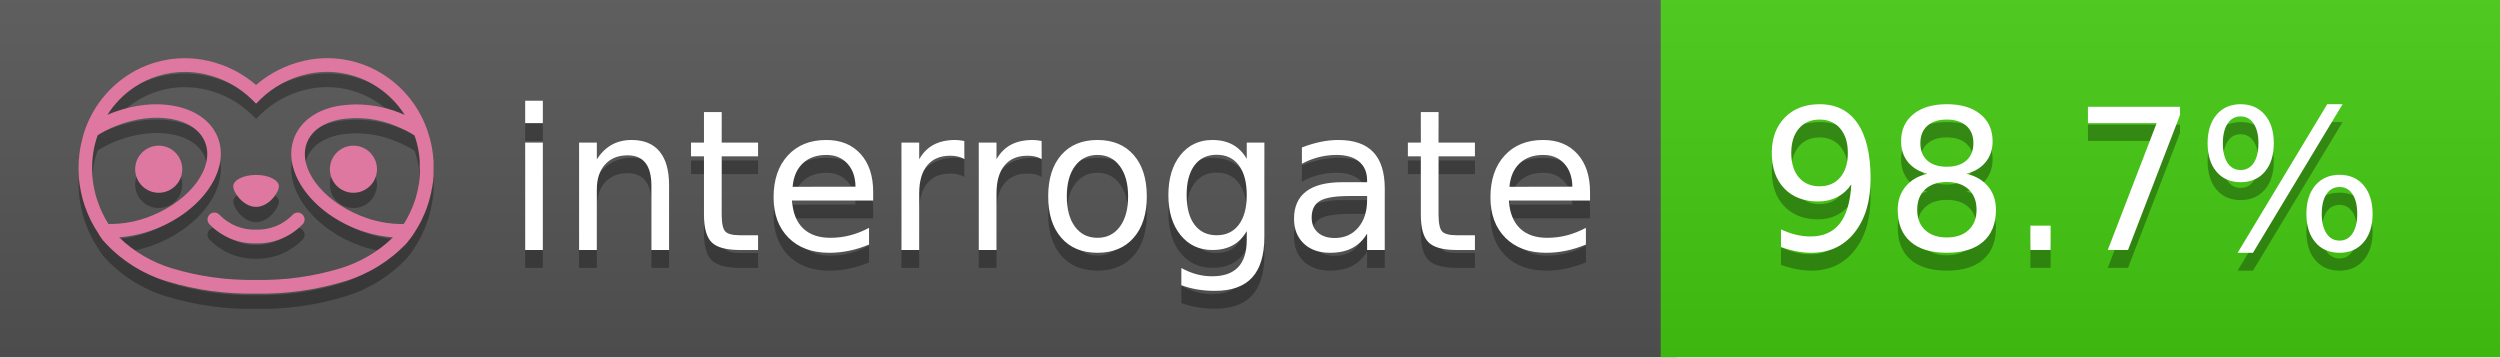
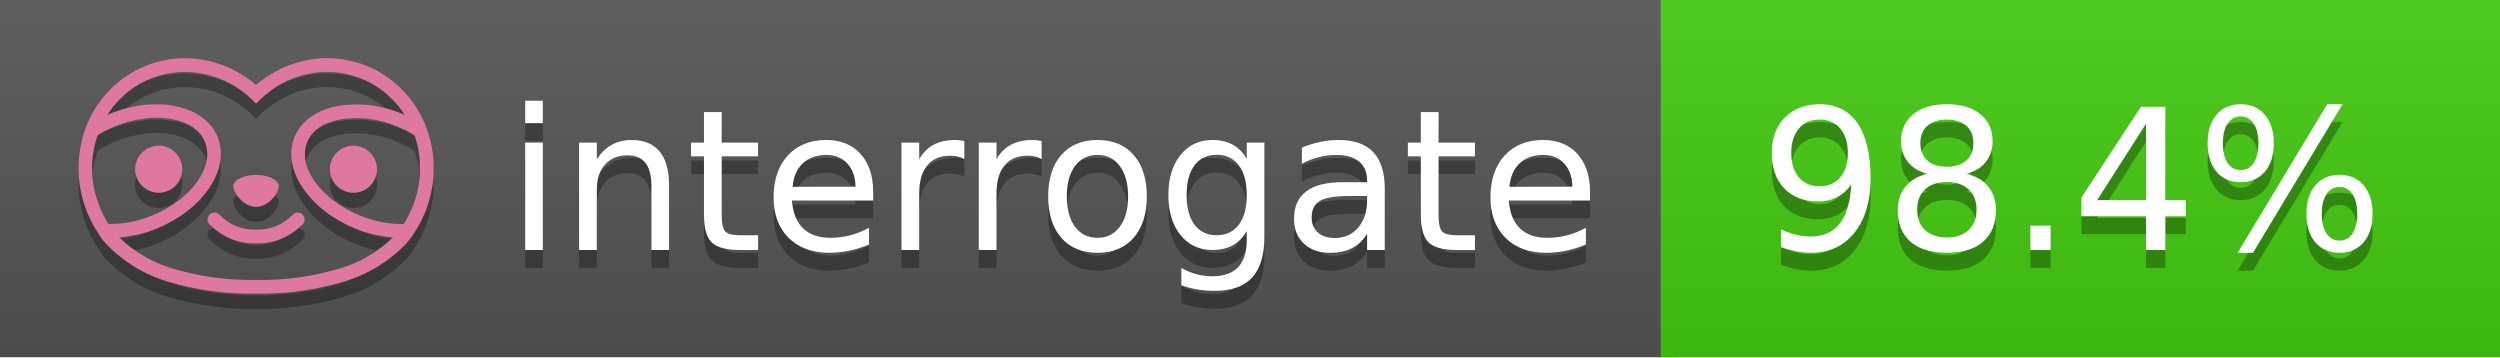
<svg xmlns="http://www.w3.org/2000/svg" width="140" height="20" viewBox="0 0 140 20" version="1.1" xml:space="preserve" style="fill-rule:evenodd;clip-rule:evenodd;stroke-linejoin:round;stroke-miterlimit:2;">
  <g transform="matrix(1,0,0,1,22,0)">
    <g id="backgrounds" transform="matrix(1.32789,0,0,1,-22.3892,0)">
      <rect x="0" y="0" width="71" height="20" style="fill:rgb(85,85,85);" />
    </g>
    <rect x="71" y="0" width="47" height="20" data-interrogate="color" style="fill:#4c1" />
    <g transform="matrix(1.19746,0,0,1,-22.3744,-4.85723e-16)">
      <rect x="0" y="0" width="118" height="20" style="fill:url(#_Linear1);" />
    </g>
  </g>
  <g fill="#fff" text-anchor="middle" font-family="DejaVu Sans,Verdana,Geneva,sans-serif" font-size="110">
    <text x="590" y="150" fill="#010101" fill-opacity=".3" transform="scale(.1)" textLength="610">interrogate</text>
    <text x="590" y="140" transform="scale(.1)" textLength="610">interrogate</text>
-     <text x="1160" y="150" fill="#010101" fill-opacity=".3" transform="scale(.1)" textLength="370" data-interrogate="result">98.7%</text>
-     <text x="1160" y="140" transform="scale(.1)" textLength="370" data-interrogate="result">98.7%</text>
+     <text x="1160" y="150" fill="#010101" fill-opacity=".3" transform="scale(.1)" textLength="370" data-interrogate="result">98.4%</text>
+     <text x="1160" y="140" transform="scale(.1)" textLength="370" data-interrogate="result">98.4%</text>
  </g>
  <g id="logo-shadow" transform="matrix(0.854876,0,0,0.854876,-6.73514,1.732)">
    <g transform="matrix(0.299012,0,0,0.299012,9.70229,-6.68582)">
      <path d="M50,64.25C52.76,64.25 55,61.13 55,59.75C55,58.37 52.76,57.25 50,57.25C47.24,57.25 45,58.37 45,59.75C45,61.13 47.24,64.25 50,64.25Z" style="fill:rgb(1,1,1);fill-opacity:0.3;fill-rule:nonzero;" />
    </g>
    <g transform="matrix(0.299012,0,0,0.299012,9.70229,-6.68582)">
      <path d="M88,49.05C86.506,43.475 83.018,38.638 78.2,35.46C72.969,32.002 66.539,30.844 60.43,32.26C56.576,33.145 52.995,34.958 50,37.54C46.998,34.958 43.411,33.149 39.55,32.27C33.441,30.853 27.011,32.011 21.78,35.47C16.97,38.652 13.489,43.489 12,49.06L12,49.13C11.82,49.79 11.66,50.46 11.53,51.13C11.146,53.207 11.021,55.323 11.16,57.43C11.16,58.03 11.26,58.63 11.34,59.23C11.34,59.51 11.43,59.79 11.48,60.07C11.53,60.35 11.58,60.68 11.64,60.98C11.7,61.28 11.8,61.69 11.89,62.05C11.98,62.41 11.99,62.47 12.05,62.68C12.16,63.07 12.28,63.46 12.41,63.84L12.58,64.34C12.72,64.74 12.88,65.14 13.04,65.53L13.23,65.98C13.403,66.373 13.583,66.767 13.77,67.16L13.99,67.59C14.19,67.97 14.39,68.35 14.61,68.73L14.87,69.15C15.1,69.52 15.33,69.89 15.58,70.26L15.58,70.32L15.99,70.93C16.14,71.14 16.29,71.36 16.45,71.57C20.206,75.83 25.086,78.95 30.53,80.57C36.839,82.48 43.41,83.385 50,83.25C56.599,83.374 63.177,82.456 69.49,80.53C74.644,78.978 79.303,76.102 83,72.19C83.34,71.78 83.65,71.35 84,70.92L84.18,70.66L84.33,70.44L84.41,70.32C84.55,70.12 84.67,69.9 84.81,69.7C85.07,69.3 85.32,68.89 85.55,68.48C85.78,68.07 86.02,67.65 86.23,67.22C86.31,67.05 86.39,66.88 86.47,66.7C86.67,66.28 86.85,65.87 87.03,65.44L87.23,64.92C87.397,64.487 87.55,64.05 87.69,63.61L87.85,63.09C87.98,62.64 88.1,62.19 88.21,61.74C88.21,61.57 88.3,61.39 88.33,61.22C88.43,60.75 88.52,60.22 88.6,59.79C88.6,59.64 88.66,59.49 88.68,59.33C88.77,58.71 88.84,58.08 88.88,57.45L88.88,54.17C88.817,53.164 88.693,52.162 88.51,51.17C88.38,50.5 88.23,49.84 88.05,49.17L88,49.05ZM85.89,56.44L85.89,57.23C85.89,57.78 85.79,58.32 85.72,58.86C85.72,59.01 85.72,59.15 85.65,59.3C85.59,59.7 85.51,60.11 85.43,60.51L85.32,60.99C85.23,61.38 85.12,61.77 85.01,62.16C85.01,62.31 84.93,62.46 84.88,62.6C84.74,63.04 84.59,63.47 84.42,63.9L84.27,64.28C84.1,64.71 83.91,65.14 83.71,65.56C83.51,65.98 83.43,66.12 83.28,66.4L83.01,66.91C82.83,67.223 82.643,67.537 82.45,67.85L82.35,68.01C79.121,68.047 75.918,67.434 72.93,66.21C64.27,62.74 59,55.52 61.18,50.11C62.18,47.6 64.7,45.82 68.26,45.11C72.489,44.395 76.835,44.908 80.78,46.59C82.141,47.144 83.453,47.813 84.7,48.59C84.76,48.76 84.82,48.93 84.88,49.1C84.94,49.27 85.05,49.63 85.12,49.9C85.28,50.5 85.44,51.1 85.55,51.73C85.691,52.507 85.792,53.292 85.85,54.08L85.85,55.89C85.85,56.12 85.91,56.25 85.91,56.45L85.89,56.44ZM17.66,68C16.668,66.435 15.869,64.756 15.28,63L15.17,62.68C15.06,62.35 14.96,62.01 14.87,61.68C14.823,61.493 14.777,61.31 14.73,61.13C14.66,60.84 14.59,60.55 14.53,60.27C14.47,59.99 14.43,59.72 14.38,59.44C14.33,59.16 14.3,59 14.27,58.78C14.2,58.27 14.15,57.78 14.11,57.23L14.11,57.03C14.008,55.236 14.122,53.437 14.45,51.67C14.56,51.06 14.71,50.46 14.88,49.87C14.96,49.59 15.04,49.32 15.13,49.05C15.22,48.78 15.24,48.72 15.3,48.55C16.548,47.774 17.859,47.105 19.22,46.55C27.86,43.09 36.65,44.67 38.82,50.08C40.99,55.49 35.73,62.74 27.09,66.2C24.101,67.431 20.893,68.043 17.66,68ZM68.57,77.68C62.554,79.508 56.287,80.376 50,80.25C43.737,80.37 37.495,79.506 31.5,77.69C27.185,76.38 23.243,74.062 20,70.93C22.815,70.706 25.58,70.055 28.2,69C38.37,64.92 44.39,56 41.6,49C38.81,42 28.27,39.72 18.1,43.8L17.43,44.09C18.973,41.648 21.019,39.561 23.43,37.97C26.671,35.824 30.473,34.68 34.36,34.68C35.884,34.681 37.404,34.852 38.89,35.19C42.694,36.049 46.191,37.935 49,40.64L50,41.64L51,40.64C53.797,37.937 57.279,36.049 61.07,35.18C66.402,33.947 72.014,34.968 76.57,38C78.98,39.588 81.026,41.671 82.57,44.11L81.9,43.82C77.409,41.921 72.464,41.355 67.66,42.19C63.08,43.12 59.79,45.54 58.39,49.02C55.6,55.97 61.62,64.94 71.79,69.02C74.414,70.07 77.182,70.714 80,70.93C76.776,74.05 72.859,76.363 68.57,77.68Z" style="fill:rgb(1,1,1);fill-opacity:0.3;fill-rule:nonzero;" />
    </g>
    <g transform="matrix(0.299012,0,0,0.299012,9.70229,-6.68582)">
      <circle cx="71.33" cy="56" r="5.16" style="fill:rgb(1,1,1);fill-opacity:0.3;" />
    </g>
    <g transform="matrix(0.299012,0,0,0.299012,9.70229,-6.68582)">
      <circle cx="28.67" cy="56" r="5.16" style="fill:rgb(1,1,1);fill-opacity:0.3;" />
    </g>
    <g transform="matrix(0.299012,0,0,0.299012,9.70229,-6.68582)">
      <path d="M58,66C55.912,68.161 53.003,69.339 50,69.24C46.997,69.339 44.088,68.161 42,66C41.714,65.677 41.302,65.491 40.87,65.491C40.042,65.491 39.361,66.172 39.361,67C39.361,67.368 39.496,67.724 39.74,68C42.403,70.804 46.134,72.35 50,72.25C53.862,72.347 57.59,70.802 60.25,68C60.495,67.725 60.63,67.369 60.63,67C60.63,66.174 59.951,65.495 59.125,65.495C58.695,65.495 58.285,65.679 58,66Z" style="fill:rgb(1,1,1);fill-opacity:0.3;fill-rule:nonzero;" />
    </g>
  </g>
  <g id="logo-pink" transform="matrix(0.854876,0,0,0.854876,-6.73514,0.877124)">
    <g transform="matrix(0.299012,0,0,0.299012,9.70229,-6.68582)">
      <path d="M50,64.25C52.76,64.25 55,61.13 55,59.75C55,58.37 52.76,57.25 50,57.25C47.24,57.25 45,58.37 45,59.75C45,61.13 47.24,64.25 50,64.25Z" style="fill:rgb(222,120,160);fill-rule:nonzero;" />
    </g>
    <g transform="matrix(0.299012,0,0,0.299012,9.70229,-6.68582)">
      <path d="M88,49.05C86.506,43.475 83.018,38.638 78.2,35.46C72.969,32.002 66.539,30.844 60.43,32.26C56.576,33.145 52.995,34.958 50,37.54C46.998,34.958 43.411,33.149 39.55,32.27C33.441,30.853 27.011,32.011 21.78,35.47C16.97,38.652 13.489,43.489 12,49.06L12,49.13C11.82,49.79 11.66,50.46 11.53,51.13C11.146,53.207 11.021,55.323 11.16,57.43C11.16,58.03 11.26,58.63 11.34,59.23C11.34,59.51 11.43,59.79 11.48,60.07C11.53,60.35 11.58,60.68 11.64,60.98C11.7,61.28 11.8,61.69 11.89,62.05C11.98,62.41 11.99,62.47 12.05,62.68C12.16,63.07 12.28,63.46 12.41,63.84L12.58,64.34C12.72,64.74 12.88,65.14 13.04,65.53L13.23,65.98C13.403,66.373 13.583,66.767 13.77,67.16L13.99,67.59C14.19,67.97 14.39,68.35 14.61,68.73L14.87,69.15C15.1,69.52 15.33,69.89 15.58,70.26L15.58,70.32L15.99,70.93C16.14,71.14 16.29,71.36 16.45,71.57C20.206,75.83 25.086,78.95 30.53,80.57C36.839,82.48 43.41,83.385 50,83.25C56.599,83.374 63.177,82.456 69.49,80.53C74.644,78.978 79.303,76.102 83,72.19C83.34,71.78 83.65,71.35 84,70.92L84.18,70.66L84.33,70.44L84.41,70.32C84.55,70.12 84.67,69.9 84.81,69.7C85.07,69.3 85.32,68.89 85.55,68.48C85.78,68.07 86.02,67.65 86.23,67.22C86.31,67.05 86.39,66.88 86.47,66.7C86.67,66.28 86.85,65.87 87.03,65.44L87.23,64.92C87.397,64.487 87.55,64.05 87.69,63.61L87.85,63.09C87.98,62.64 88.1,62.19 88.21,61.74C88.21,61.57 88.3,61.39 88.33,61.22C88.43,60.75 88.52,60.22 88.6,59.79C88.6,59.64 88.66,59.49 88.68,59.33C88.77,58.71 88.84,58.08 88.88,57.45L88.88,54.17C88.817,53.164 88.693,52.162 88.51,51.17C88.38,50.5 88.23,49.84 88.05,49.17L88,49.05ZM85.89,56.44L85.89,57.23C85.89,57.78 85.79,58.32 85.72,58.86C85.72,59.01 85.72,59.15 85.65,59.3C85.59,59.7 85.51,60.11 85.43,60.51L85.32,60.99C85.23,61.38 85.12,61.77 85.01,62.16C85.01,62.31 84.93,62.46 84.88,62.6C84.74,63.04 84.59,63.47 84.42,63.9L84.27,64.28C84.1,64.71 83.91,65.14 83.71,65.56C83.51,65.98 83.43,66.12 83.28,66.4L83.01,66.91C82.83,67.223 82.643,67.537 82.45,67.85L82.35,68.01C79.121,68.047 75.918,67.434 72.93,66.21C64.27,62.74 59,55.52 61.18,50.11C62.18,47.6 64.7,45.82 68.26,45.11C72.489,44.395 76.835,44.908 80.78,46.59C82.141,47.144 83.453,47.813 84.7,48.59C84.76,48.76 84.82,48.93 84.88,49.1C84.94,49.27 85.05,49.63 85.12,49.9C85.28,50.5 85.44,51.1 85.55,51.73C85.691,52.507 85.792,53.292 85.85,54.08L85.85,55.89C85.85,56.12 85.91,56.25 85.91,56.45L85.89,56.44ZM17.66,68C16.668,66.435 15.869,64.756 15.28,63L15.17,62.68C15.06,62.35 14.96,62.01 14.87,61.68C14.823,61.493 14.777,61.31 14.73,61.13C14.66,60.84 14.59,60.55 14.53,60.27C14.47,59.99 14.43,59.72 14.38,59.44C14.33,59.16 14.3,59 14.27,58.78C14.2,58.27 14.15,57.78 14.11,57.23L14.11,57.03C14.008,55.236 14.122,53.437 14.45,51.67C14.56,51.06 14.71,50.46 14.88,49.87C14.96,49.59 15.04,49.32 15.13,49.05C15.22,48.78 15.24,48.72 15.3,48.55C16.548,47.774 17.859,47.105 19.22,46.55C27.86,43.09 36.65,44.67 38.82,50.08C40.99,55.49 35.73,62.74 27.09,66.2C24.101,67.431 20.893,68.043 17.66,68ZM68.57,77.68C62.554,79.508 56.287,80.376 50,80.25C43.737,80.37 37.495,79.506 31.5,77.69C27.185,76.38 23.243,74.062 20,70.93C22.815,70.706 25.58,70.055 28.2,69C38.37,64.92 44.39,56 41.6,49C38.81,42 28.27,39.72 18.1,43.8L17.43,44.09C18.973,41.648 21.019,39.561 23.43,37.97C26.671,35.824 30.473,34.68 34.36,34.68C35.884,34.681 37.404,34.852 38.89,35.19C42.694,36.049 46.191,37.935 49,40.64L50,41.64L51,40.64C53.797,37.937 57.279,36.049 61.07,35.18C66.402,33.947 72.014,34.968 76.57,38C78.98,39.588 81.026,41.671 82.57,44.11L81.9,43.82C77.409,41.921 72.464,41.355 67.66,42.19C63.08,43.12 59.79,45.54 58.39,49.02C55.6,55.97 61.62,64.94 71.79,69.02C74.414,70.07 77.182,70.714 80,70.93C76.776,74.05 72.859,76.363 68.57,77.68Z" style="fill:rgb(222,120,160);fill-rule:nonzero;" />
    </g>
    <g transform="matrix(0.299012,0,0,0.299012,9.70229,-6.68582)">
      <circle cx="71.33" cy="56" r="5.16" style="fill:rgb(222,120,160);" />
    </g>
    <g transform="matrix(0.299012,0,0,0.299012,9.70229,-6.68582)">
      <circle cx="28.67" cy="56" r="5.16" style="fill:rgb(222,120,160);" />
    </g>
    <g transform="matrix(0.299012,0,0,0.299012,9.70229,-6.68582)">
      <path d="M58,66C55.912,68.161 53.003,69.339 50,69.24C46.997,69.339 44.088,68.161 42,66C41.714,65.677 41.302,65.491 40.87,65.491C40.042,65.491 39.361,66.172 39.361,67C39.361,67.368 39.496,67.724 39.74,68C42.403,70.804 46.134,72.35 50,72.25C53.862,72.347 57.59,70.802 60.25,68C60.495,67.725 60.63,67.369 60.63,67C60.63,66.174 59.951,65.495 59.125,65.495C58.695,65.495 58.285,65.679 58,66Z" style="fill:rgb(222,120,160);fill-rule:nonzero;" />
    </g>
  </g>
  <defs>
    <linearGradient id="_Linear1" x1="0" y1="0" x2="1" y2="0" gradientUnits="userSpaceOnUse" gradientTransform="matrix(1.22465e-15,20,-20,1.22465e-15,0,0)">
      <stop offset="0" style="stop-color:rgb(187,187,187);stop-opacity:0.1" />
      <stop offset="1" style="stop-color:black;stop-opacity:0.1" />
    </linearGradient>
  </defs>
</svg>
